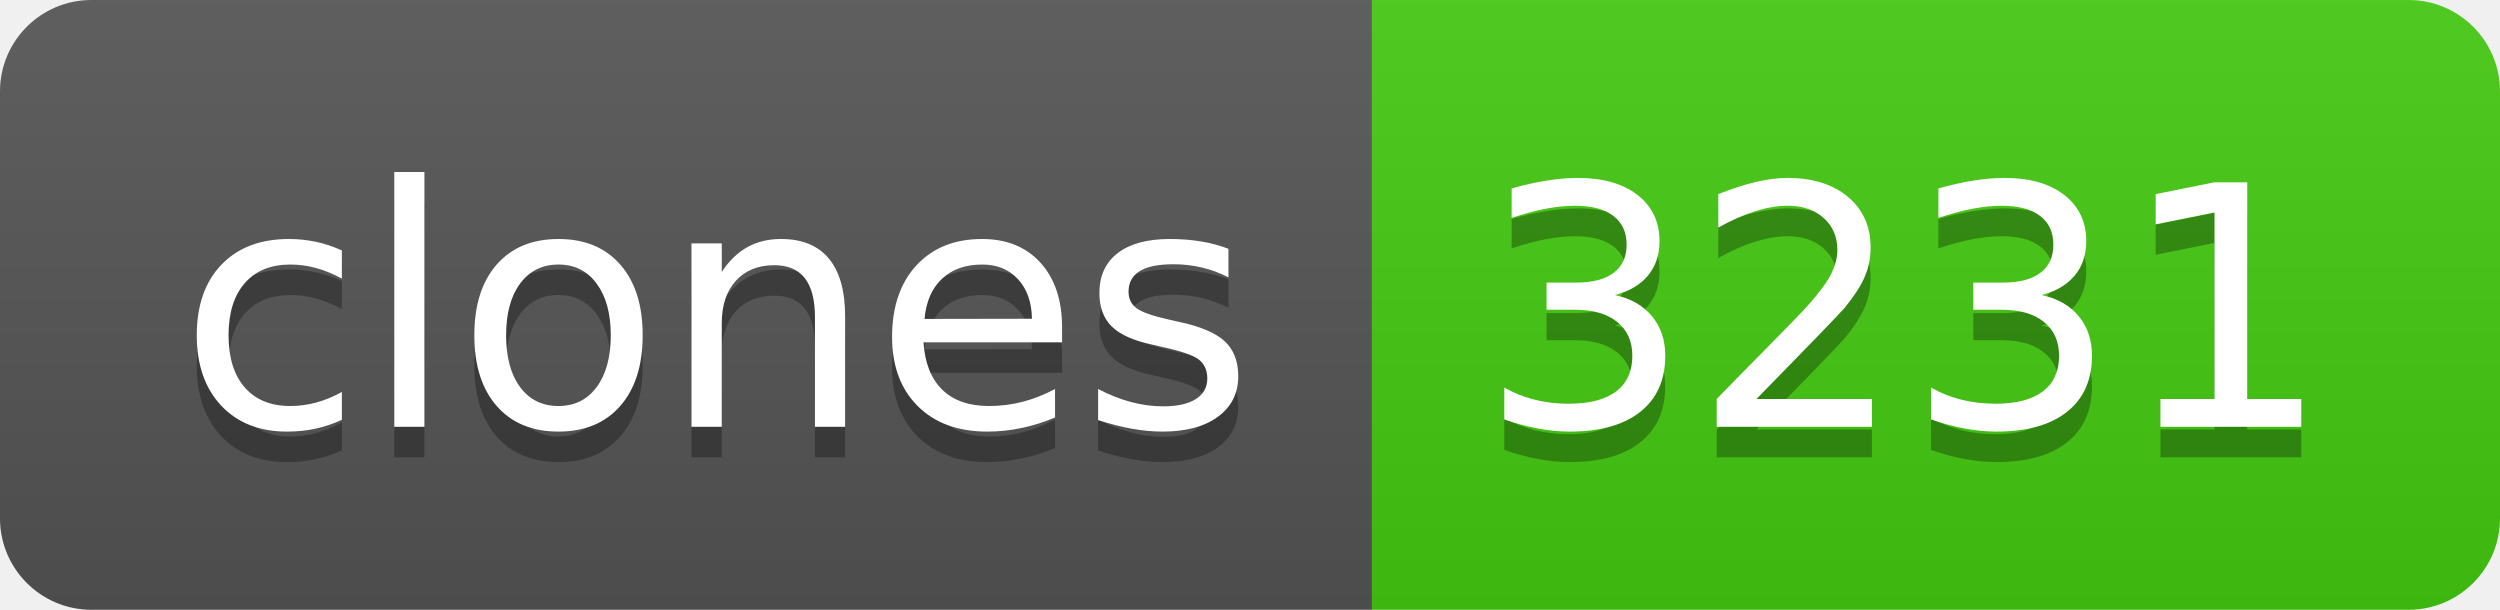
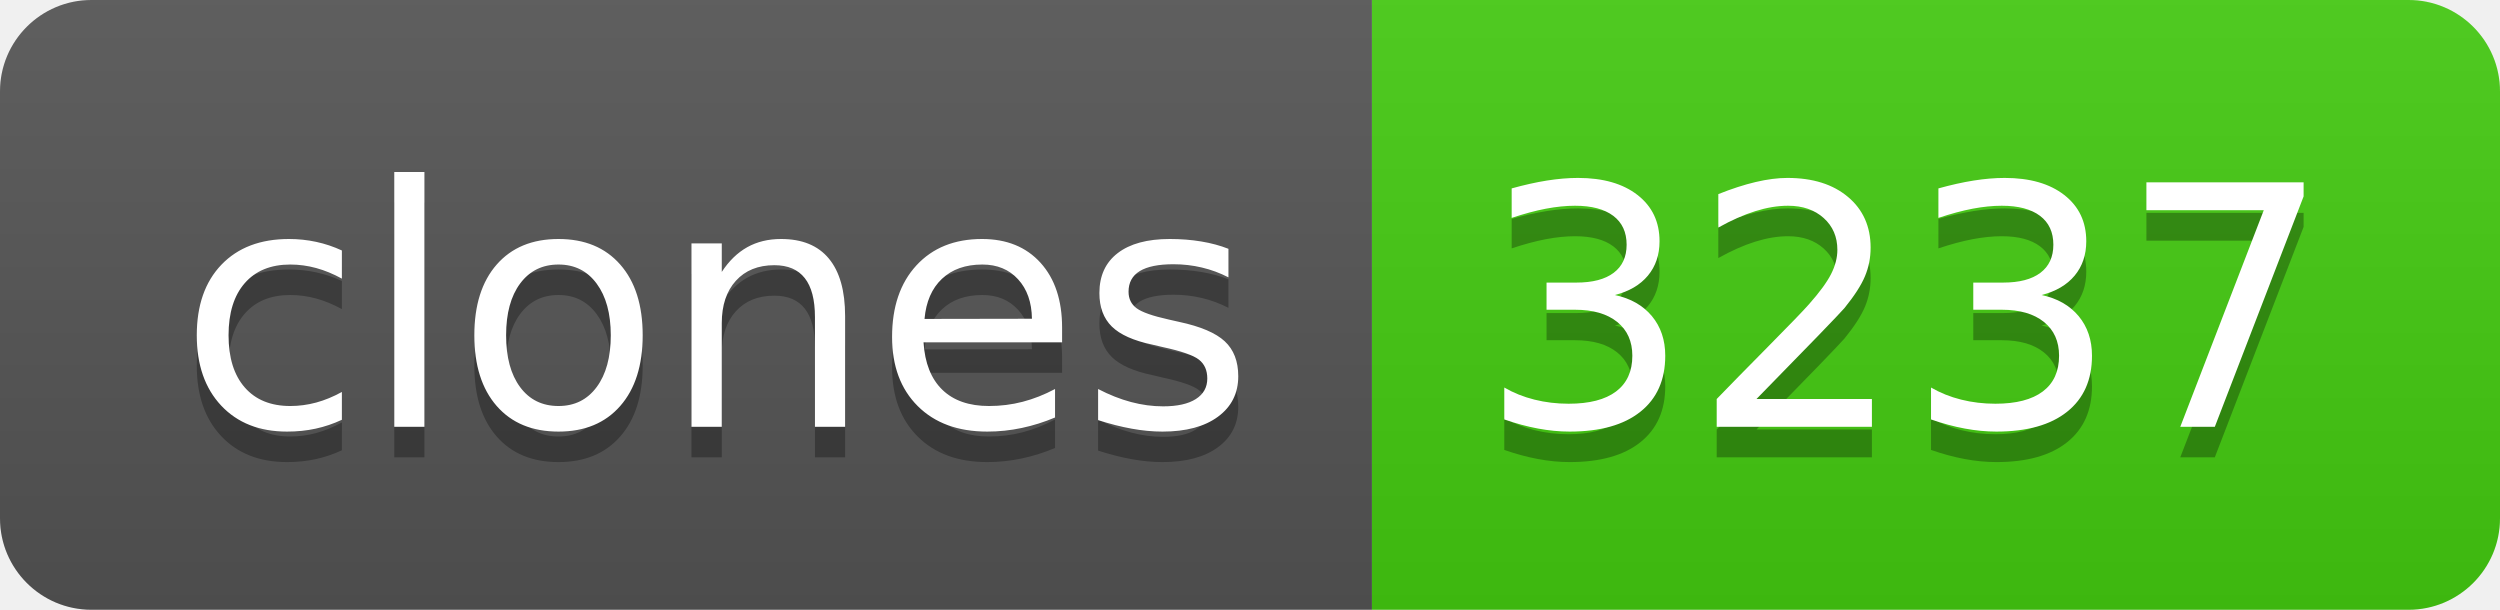
- <svg xmlns="http://www.w3.org/2000/svg" width="82" height="20" role="img" aria-label="clones: 3231">
+ <svg xmlns="http://www.w3.org/2000/svg" width="82" height="20" role="img" aria-label="clones: 3237">
  <linearGradient id="s" x2="0" y2="100%">
    <stop offset="0" stop-color="#bbb" stop-opacity=".1" />
    <stop offset="1" stop-opacity=".1" />
  </linearGradient>
  <clipPath id="r">
    <rect width="82" height="20" rx="3" fill="#fff" />
  </clipPath>
  <g clip-path="url(#r)">
    <rect width="45" height="20" fill="#555" />
    <rect x="45" width="37" height="20" fill="#4c1" />
    <rect width="82" height="20" fill="url(#s)" />
  </g>
  <g fill="#fff" text-anchor="middle" font-family="Verdana,Geneva,DejaVu Sans,sans-serif" text-rendering="geometricPrecision" font-size="110">
    <text aria-hidden="true" x="235" y="150" fill="#010101" fill-opacity=".3" transform="scale(.1)" textLength="350">clones</text>
    <text x="235" y="140" transform="scale(.1)" fill="#fff" textLength="350">clones</text>
-     <text aria-hidden="true" x="625" y="150" fill="#010101" fill-opacity=".3" transform="scale(.1)" textLength="270">3231</text>
-     <text x="625" y="140" transform="scale(.1)" fill="#fff" textLength="270">3231</text>
+     <text aria-hidden="true" x="625" y="150" fill="#010101" fill-opacity=".3" transform="scale(.1)" textLength="270">3237</text>
+     <text x="625" y="140" transform="scale(.1)" fill="#fff" textLength="270">3237</text>
  </g>
</svg>
